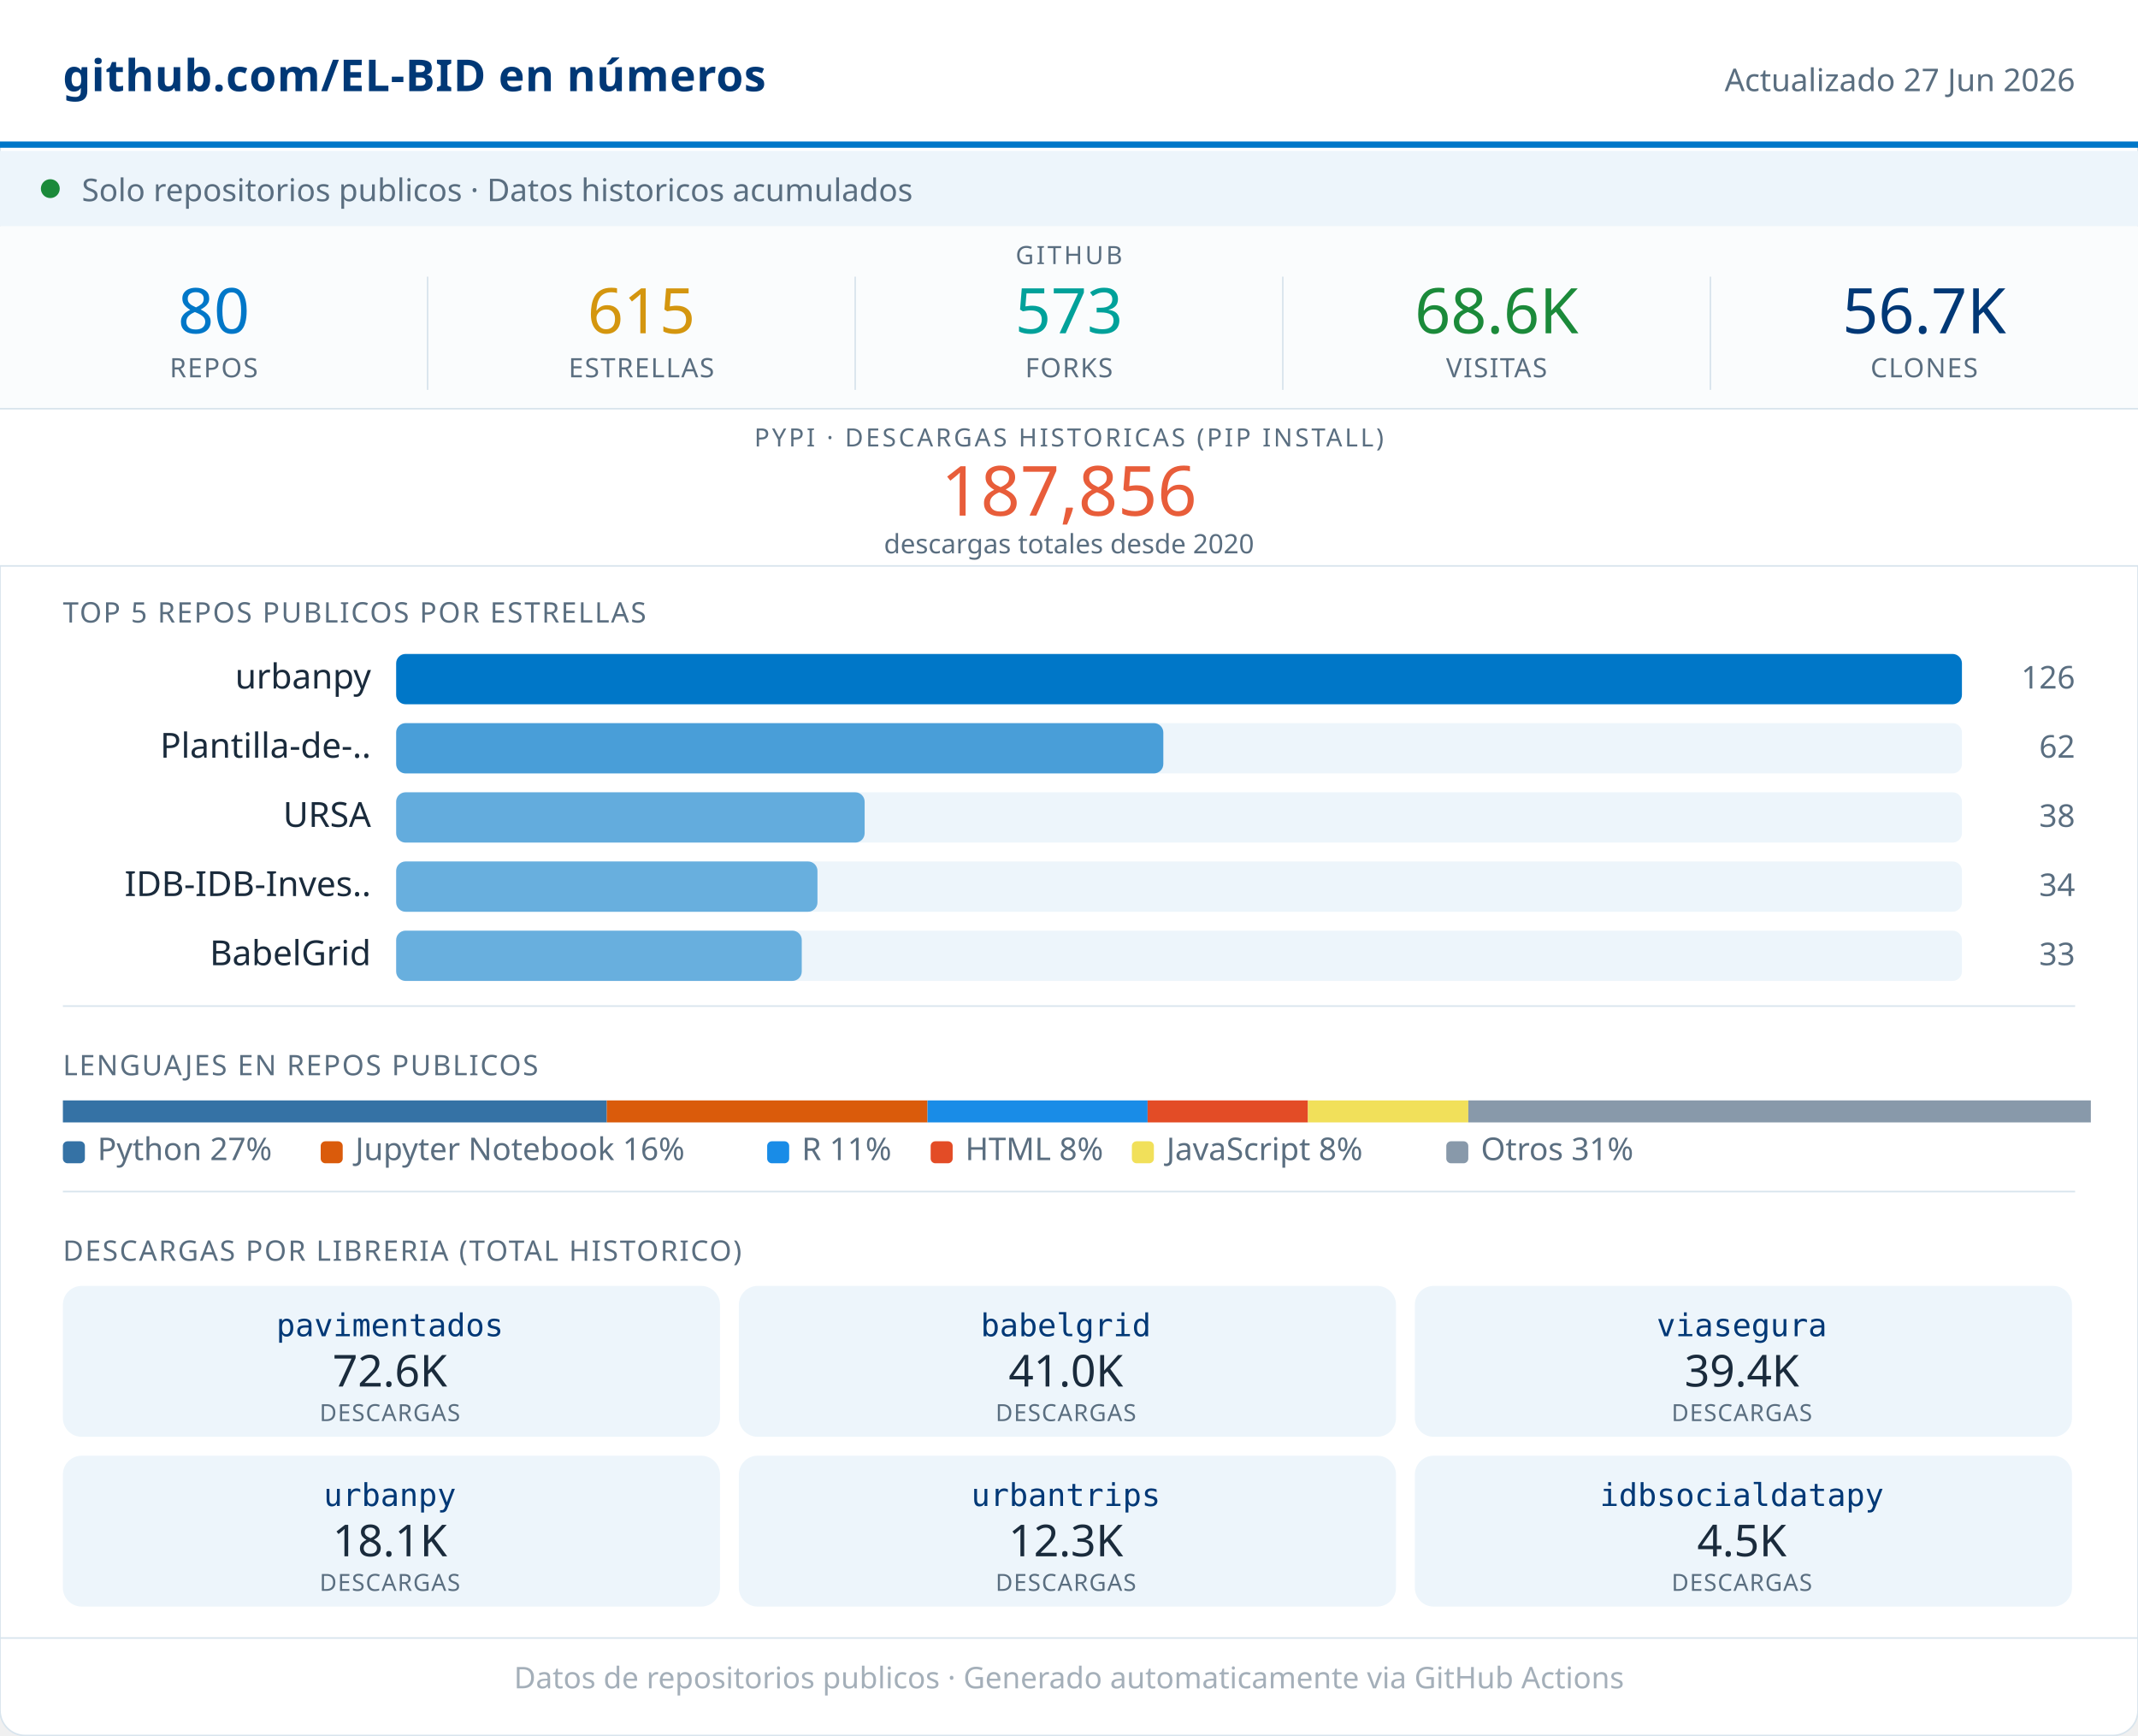
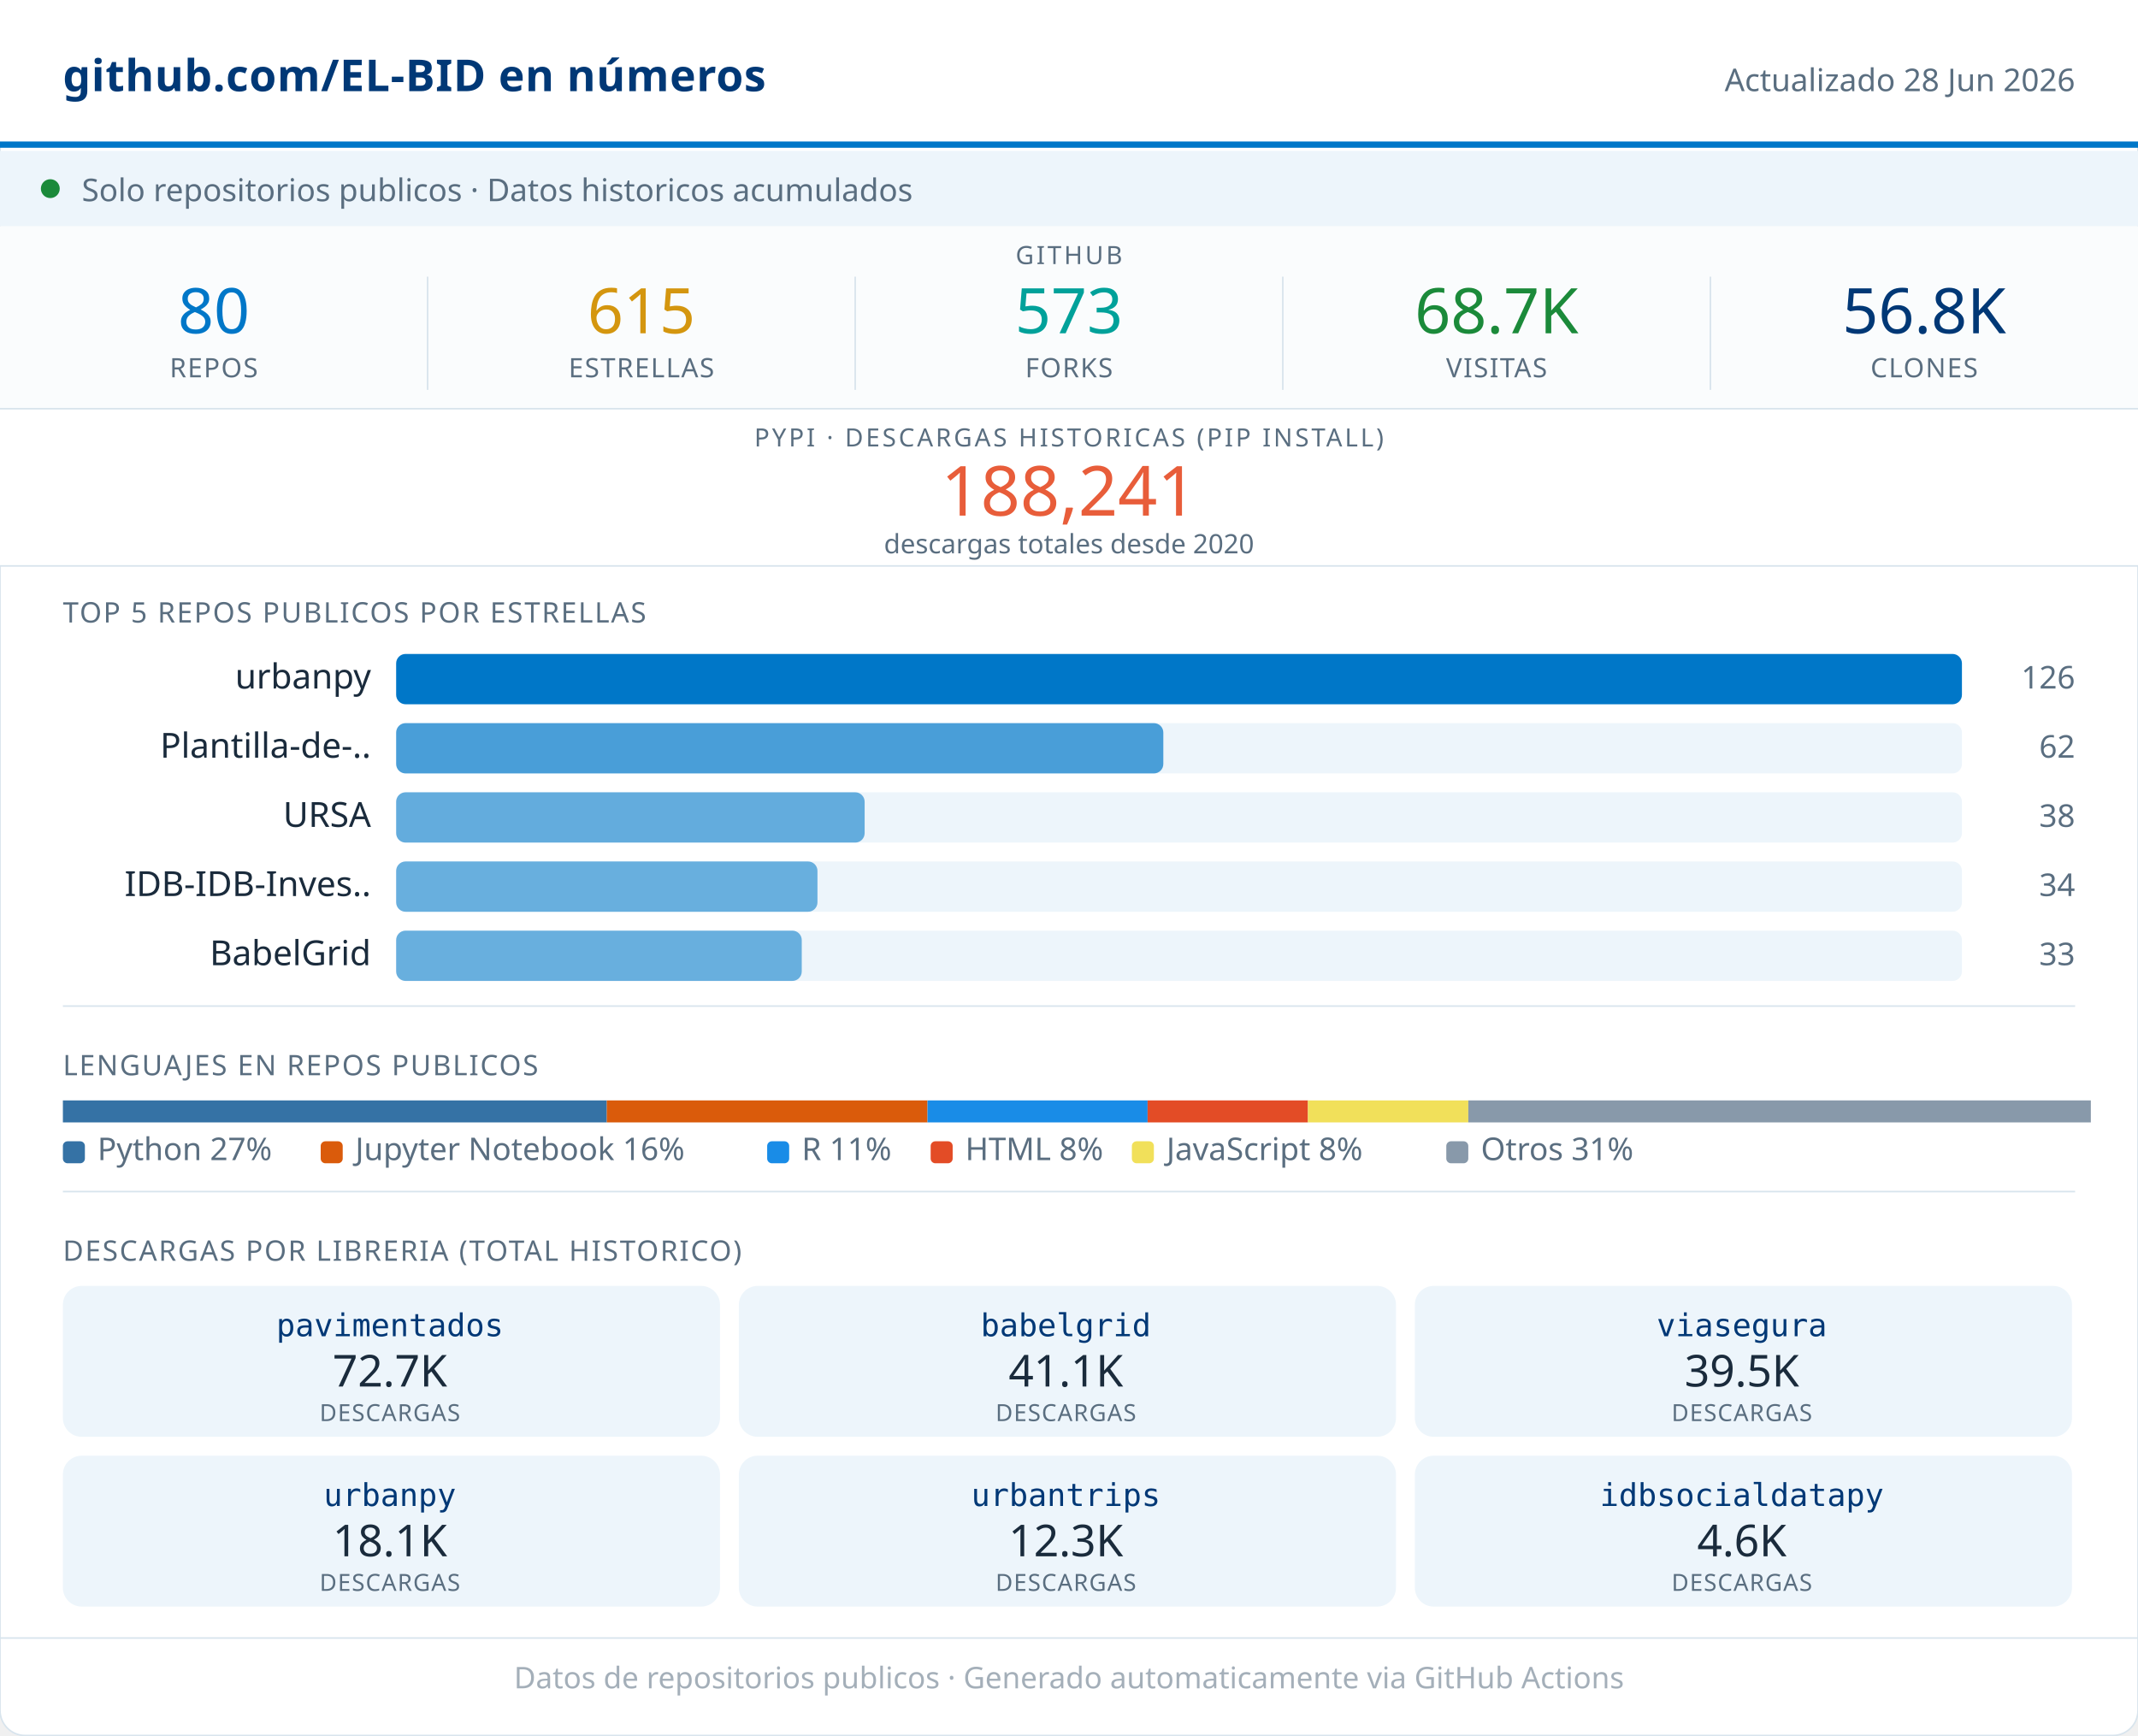
<svg xmlns="http://www.w3.org/2000/svg" width="680" viewBox="0 0 680 552" role="img">
  <rect width="680" height="552" rx="8" fill="#FFFFFF" stroke="#D8E4ED" stroke-width="0.5" />
  <rect x="0" y="0" width="680" height="46" fill="#FFFFFF" />
  <line x1="0" y1="46" x2="680" y2="46" stroke="#0077C8" stroke-width="2" />
  <text x="20" y="29" font-family="system-ui,sans-serif" font-size="14" font-weight="600" fill="#003876" letter-spacing="0.2">github.com/EL-BID en números</text>
-   <text x="660" y="29" font-family="system-ui,sans-serif" font-size="10" fill="#5A6E80" text-anchor="end">Actualizado 27 Jun 2026</text>
+   <text x="660" y="29" font-family="system-ui,sans-serif" font-size="10" fill="#5A6E80" text-anchor="end">Actualizado 28 Jun 2026</text>
  <rect x="0" y="48" width="680" height="24" fill="#EDF5FB" />
  <circle cx="16" cy="60" r="3" fill="#1B8A3A" />
  <text x="26" y="64" font-family="system-ui,sans-serif" font-size="10" fill="#5A6E80">Solo repositorios publicos · Datos historicos acumulados</text>
  <rect x="0" y="72" width="680" height="58" fill="#FAFCFD" />
  <text x="340" y="84" font-family="system-ui,sans-serif" font-size="8" fill="#5A6E80" text-anchor="middle" letter-spacing="0.8" font-weight="500">GITHUB</text>
  <text x="68" y="106" font-family="system-ui,sans-serif" font-size="20" font-weight="500" fill="#0077C8" text-anchor="middle">80</text>
  <text x="68" y="120" font-family="system-ui,sans-serif" font-size="8.5" fill="#5A6E80" text-anchor="middle" letter-spacing="0.4" font-weight="500">REPOS</text>
  <line x1="136" y1="88" x2="136" y2="124" stroke="#D8E4ED" stroke-width="0.5" />
  <text x="204" y="106" font-family="system-ui,sans-serif" font-size="20" font-weight="500" fill="#D4960F" text-anchor="middle">615</text>
  <text x="204" y="120" font-family="system-ui,sans-serif" font-size="8.5" fill="#5A6E80" text-anchor="middle" letter-spacing="0.4" font-weight="500">ESTRELLAS</text>
  <line x1="272" y1="88" x2="272" y2="124" stroke="#D8E4ED" stroke-width="0.5" />
  <text x="340" y="106" font-family="system-ui,sans-serif" font-size="20" font-weight="500" fill="#00A19A" text-anchor="middle">573</text>
  <text x="340" y="120" font-family="system-ui,sans-serif" font-size="8.5" fill="#5A6E80" text-anchor="middle" letter-spacing="0.4" font-weight="500">FORKS</text>
  <line x1="408" y1="88" x2="408" y2="124" stroke="#D8E4ED" stroke-width="0.5" />
-   <text x="476" y="106" font-family="system-ui,sans-serif" font-size="20" font-weight="500" fill="#1B8A3A" text-anchor="middle">68.6K</text>
+   <text x="476" y="106" font-family="system-ui,sans-serif" font-size="20" font-weight="500" fill="#1B8A3A" text-anchor="middle">68.7K</text>
  <text x="476" y="120" font-family="system-ui,sans-serif" font-size="8.5" fill="#5A6E80" text-anchor="middle" letter-spacing="0.4" font-weight="500">VISITAS</text>
  <line x1="544" y1="88" x2="544" y2="124" stroke="#D8E4ED" stroke-width="0.5" />
-   <text x="612" y="106" font-family="system-ui,sans-serif" font-size="20" font-weight="500" fill="#003876" text-anchor="middle">56.7K</text>
+   <text x="612" y="106" font-family="system-ui,sans-serif" font-size="20" font-weight="500" fill="#003876" text-anchor="middle">56.8K</text>
  <text x="612" y="120" font-family="system-ui,sans-serif" font-size="8.5" fill="#5A6E80" text-anchor="middle" letter-spacing="0.4" font-weight="500">CLONES</text>
  <rect x="0" y="130" width="680" height="50" fill="#FFFFFF" />
  <line x1="0" y1="130" x2="680" y2="130" stroke="#D8E4ED" stroke-width="0.5" />
  <text x="340" y="142" font-family="system-ui,sans-serif" font-size="8" fill="#5A6E80" text-anchor="middle" letter-spacing="0.8" font-weight="500">PYPI · DESCARGAS HISTORICAS (PIP INSTALL)</text>
-   <text x="340" y="164" font-family="system-ui,sans-serif" font-size="22" font-weight="500" fill="#E85D3A" text-anchor="middle">187,856</text>
+   <text x="340" y="164" font-family="system-ui,sans-serif" font-size="22" font-weight="500" fill="#E85D3A" text-anchor="middle">188,241</text>
  <text x="340" y="176" font-family="system-ui,sans-serif" font-size="8.5" fill="#5A6E80" text-anchor="middle">descargas totales desde 2020</text>
  <line x1="0" y1="180" x2="680" y2="180" stroke="#D8E4ED" stroke-width="0.5" />
  <text x="20" y="198" font-family="system-ui,sans-serif" font-size="9" fill="#5A6E80" letter-spacing="0.5" font-weight="500">TOP 5 REPOS PUBLICOS POR ESTRELLAS</text>
  <text x="118" y="219" font-family="system-ui,sans-serif" font-size="11" fill="#1A2B3C" text-anchor="end">urbanpy</text>
  <rect x="126" y="208" width="498" height="16" rx="3" fill="#EDF5FB" />
  <rect x="126" y="208" width="498" height="16" rx="3" fill="#0077C8" opacity="1.00" />
  <text x="660" y="219" font-family="system-ui,sans-serif" font-size="10" fill="#5A6E80" text-anchor="end" font-weight="500">126</text>
  <text x="118" y="241" font-family="system-ui,sans-serif" font-size="11" fill="#1A2B3C" text-anchor="end">Plantilla-de-..</text>
  <rect x="126" y="230" width="498" height="16" rx="3" fill="#EDF5FB" />
  <rect x="126" y="230" width="244" height="16" rx="3" fill="#0077C8" opacity="0.69" />
  <text x="660" y="241" font-family="system-ui,sans-serif" font-size="10" fill="#5A6E80" text-anchor="end" font-weight="500">62</text>
  <text x="118" y="263" font-family="system-ui,sans-serif" font-size="11" fill="#1A2B3C" text-anchor="end">URSA</text>
  <rect x="126" y="252" width="498" height="16" rx="3" fill="#EDF5FB" />
  <rect x="126" y="252" width="149" height="16" rx="3" fill="#0077C8" opacity="0.58" />
  <text x="660" y="263" font-family="system-ui,sans-serif" font-size="10" fill="#5A6E80" text-anchor="end" font-weight="500">38</text>
  <text x="118" y="285" font-family="system-ui,sans-serif" font-size="11" fill="#1A2B3C" text-anchor="end">IDB-IDB-Inves..</text>
  <rect x="126" y="274" width="498" height="16" rx="3" fill="#EDF5FB" />
  <rect x="126" y="274" width="134" height="16" rx="3" fill="#0077C8" opacity="0.56" />
  <text x="660" y="285" font-family="system-ui,sans-serif" font-size="10" fill="#5A6E80" text-anchor="end" font-weight="500">34</text>
  <text x="118" y="307" font-family="system-ui,sans-serif" font-size="11" fill="#1A2B3C" text-anchor="end">BabelGrid</text>
  <rect x="126" y="296" width="498" height="16" rx="3" fill="#EDF5FB" />
  <rect x="126" y="296" width="129" height="16" rx="3" fill="#0077C8" opacity="0.56" />
  <text x="660" y="307" font-family="system-ui,sans-serif" font-size="10" fill="#5A6E80" text-anchor="end" font-weight="500">33</text>
  <line x1="20" y1="320" x2="660" y2="320" stroke="#D8E4ED" stroke-width="0.5" />
  <text x="20" y="342" font-family="system-ui,sans-serif" font-size="9" fill="#5A6E80" letter-spacing="0.5" font-weight="500">LENGUAJES EN REPOS PUBLICOS</text>
  <rect x="20" y="350" width="173" height="7" fill="#3572A5" />
  <rect x="193" y="350" width="102" height="7" fill="#DA5B0B" />
  <rect x="295" y="350" width="70" height="7" fill="#198CE7" />
  <rect x="365" y="350" width="51" height="7" fill="#e34c26" />
  <rect x="416" y="350" width="51" height="7" fill="#f1e05a" />
  <rect x="467" y="350" width="198" height="7" fill="#8899AA" />
  <rect x="20" y="363" width="7" height="7" rx="1.5" fill="#3572A5" />
  <text x="31" y="369" font-family="system-ui,sans-serif" font-size="10" fill="#5A6E80">Python 27%</text>
  <rect x="102" y="363" width="7" height="7" rx="1.5" fill="#DA5B0B" />
  <text x="113" y="369" font-family="system-ui,sans-serif" font-size="10" fill="#5A6E80">Jupyter Notebook 16%</text>
  <rect x="244" y="363" width="7" height="7" rx="1.5" fill="#198CE7" />
  <text x="255" y="369" font-family="system-ui,sans-serif" font-size="10" fill="#5A6E80">R 11%</text>
  <rect x="296" y="363" width="7" height="7" rx="1.5" fill="#e34c26" />
  <text x="307" y="369" font-family="system-ui,sans-serif" font-size="10" fill="#5A6E80">HTML 8%</text>
  <rect x="360" y="363" width="7" height="7" rx="1.5" fill="#f1e05a" />
  <text x="371" y="369" font-family="system-ui,sans-serif" font-size="10" fill="#5A6E80">JavaScript 8%</text>
  <rect x="460" y="363" width="7" height="7" rx="1.5" fill="#8899AA" />
  <text x="471" y="369" font-family="system-ui,sans-serif" font-size="10" fill="#5A6E80">Otros 31%</text>
  <line x1="20" y1="379" x2="660" y2="379" stroke="#D8E4ED" stroke-width="0.5" />
  <text x="20" y="401" font-family="system-ui,sans-serif" font-size="9" fill="#5A6E80" letter-spacing="0.5" font-weight="500">DESCARGAS POR LIBRERIA (TOTAL HISTORICO)</text>
  <rect x="20" y="409" width="209" height="48" rx="6" fill="#EDF5FB" />
  <text x="124" y="425" font-family="monospace" font-size="10" font-weight="500" fill="#003876" text-anchor="middle">pavimentados</text>
-   <text x="124" y="441" font-family="system-ui,sans-serif" font-size="14" font-weight="500" fill="#1A2B3C" text-anchor="middle">72.6K</text>
+   <text x="124" y="441" font-family="system-ui,sans-serif" font-size="14" font-weight="500" fill="#1A2B3C" text-anchor="middle">72.7K</text>
  <text x="124" y="452" font-family="system-ui,sans-serif" font-size="7.5" fill="#5A6E80" text-anchor="middle" letter-spacing="0.3">DESCARGAS</text>
  <rect x="235" y="409" width="209" height="48" rx="6" fill="#EDF5FB" />
  <text x="339" y="425" font-family="monospace" font-size="10" font-weight="500" fill="#003876" text-anchor="middle">babelgrid</text>
-   <text x="339" y="441" font-family="system-ui,sans-serif" font-size="14" font-weight="500" fill="#1A2B3C" text-anchor="middle">41.0K</text>
+   <text x="339" y="441" font-family="system-ui,sans-serif" font-size="14" font-weight="500" fill="#1A2B3C" text-anchor="middle">41.1K</text>
  <text x="339" y="452" font-family="system-ui,sans-serif" font-size="7.5" fill="#5A6E80" text-anchor="middle" letter-spacing="0.3">DESCARGAS</text>
  <rect x="450" y="409" width="209" height="48" rx="6" fill="#EDF5FB" />
  <text x="554" y="425" font-family="monospace" font-size="10" font-weight="500" fill="#003876" text-anchor="middle">viasegura</text>
-   <text x="554" y="441" font-family="system-ui,sans-serif" font-size="14" font-weight="500" fill="#1A2B3C" text-anchor="middle">39.4K</text>
+   <text x="554" y="441" font-family="system-ui,sans-serif" font-size="14" font-weight="500" fill="#1A2B3C" text-anchor="middle">39.5K</text>
  <text x="554" y="452" font-family="system-ui,sans-serif" font-size="7.5" fill="#5A6E80" text-anchor="middle" letter-spacing="0.3">DESCARGAS</text>
  <rect x="20" y="463" width="209" height="48" rx="6" fill="#EDF5FB" />
  <text x="124" y="479" font-family="monospace" font-size="10" font-weight="500" fill="#003876" text-anchor="middle">urbanpy</text>
  <text x="124" y="495" font-family="system-ui,sans-serif" font-size="14" font-weight="500" fill="#1A2B3C" text-anchor="middle">18.1K</text>
  <text x="124" y="506" font-family="system-ui,sans-serif" font-size="7.5" fill="#5A6E80" text-anchor="middle" letter-spacing="0.3">DESCARGAS</text>
  <rect x="235" y="463" width="209" height="48" rx="6" fill="#EDF5FB" />
  <text x="339" y="479" font-family="monospace" font-size="10" font-weight="500" fill="#003876" text-anchor="middle">urbantrips</text>
  <text x="339" y="495" font-family="system-ui,sans-serif" font-size="14" font-weight="500" fill="#1A2B3C" text-anchor="middle">12.3K</text>
  <text x="339" y="506" font-family="system-ui,sans-serif" font-size="7.5" fill="#5A6E80" text-anchor="middle" letter-spacing="0.3">DESCARGAS</text>
  <rect x="450" y="463" width="209" height="48" rx="6" fill="#EDF5FB" />
  <text x="554" y="479" font-family="monospace" font-size="10" font-weight="500" fill="#003876" text-anchor="middle">idbsocialdatapy</text>
-   <text x="554" y="495" font-family="system-ui,sans-serif" font-size="14" font-weight="500" fill="#1A2B3C" text-anchor="middle">4.5K</text>
+   <text x="554" y="495" font-family="system-ui,sans-serif" font-size="14" font-weight="500" fill="#1A2B3C" text-anchor="middle">4.6K</text>
  <text x="554" y="506" font-family="system-ui,sans-serif" font-size="7.5" fill="#5A6E80" text-anchor="middle" letter-spacing="0.3">DESCARGAS</text>
  <line x1="0" y1="521" x2="680" y2="521" stroke="#D8E4ED" stroke-width="0.5" />
  <text x="340" y="537" font-family="system-ui,sans-serif" font-size="9.5" fill="#5A6E80" text-anchor="middle" opacity="0.55">Datos de repositorios publicos · Generado automaticamente via GitHub Actions</text>
</svg>
